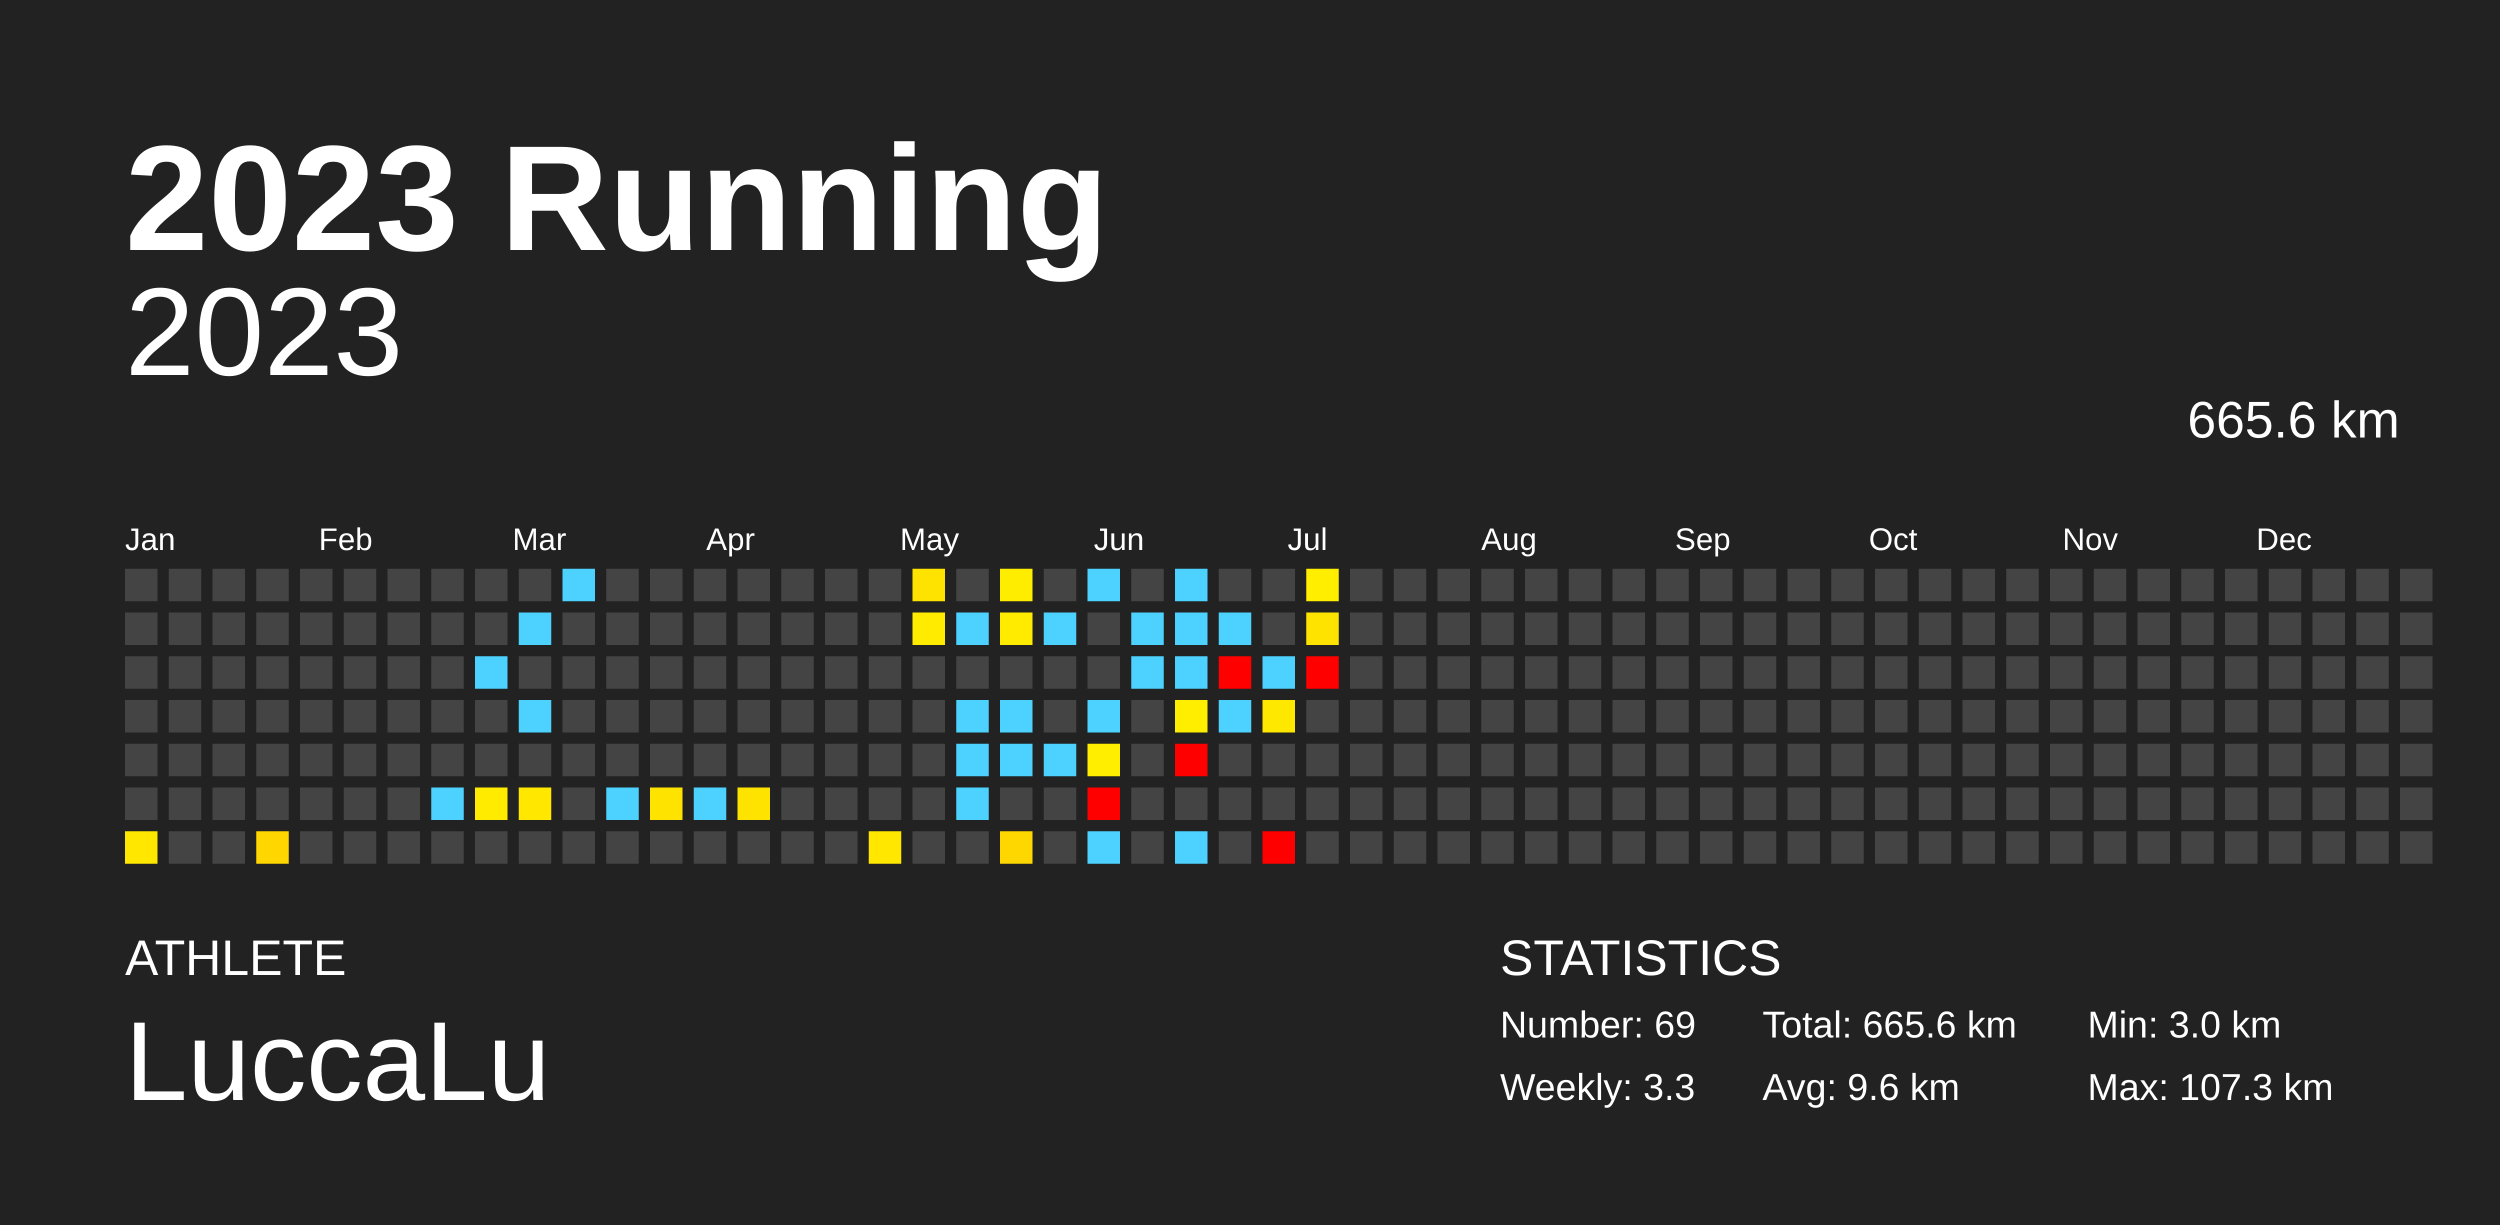
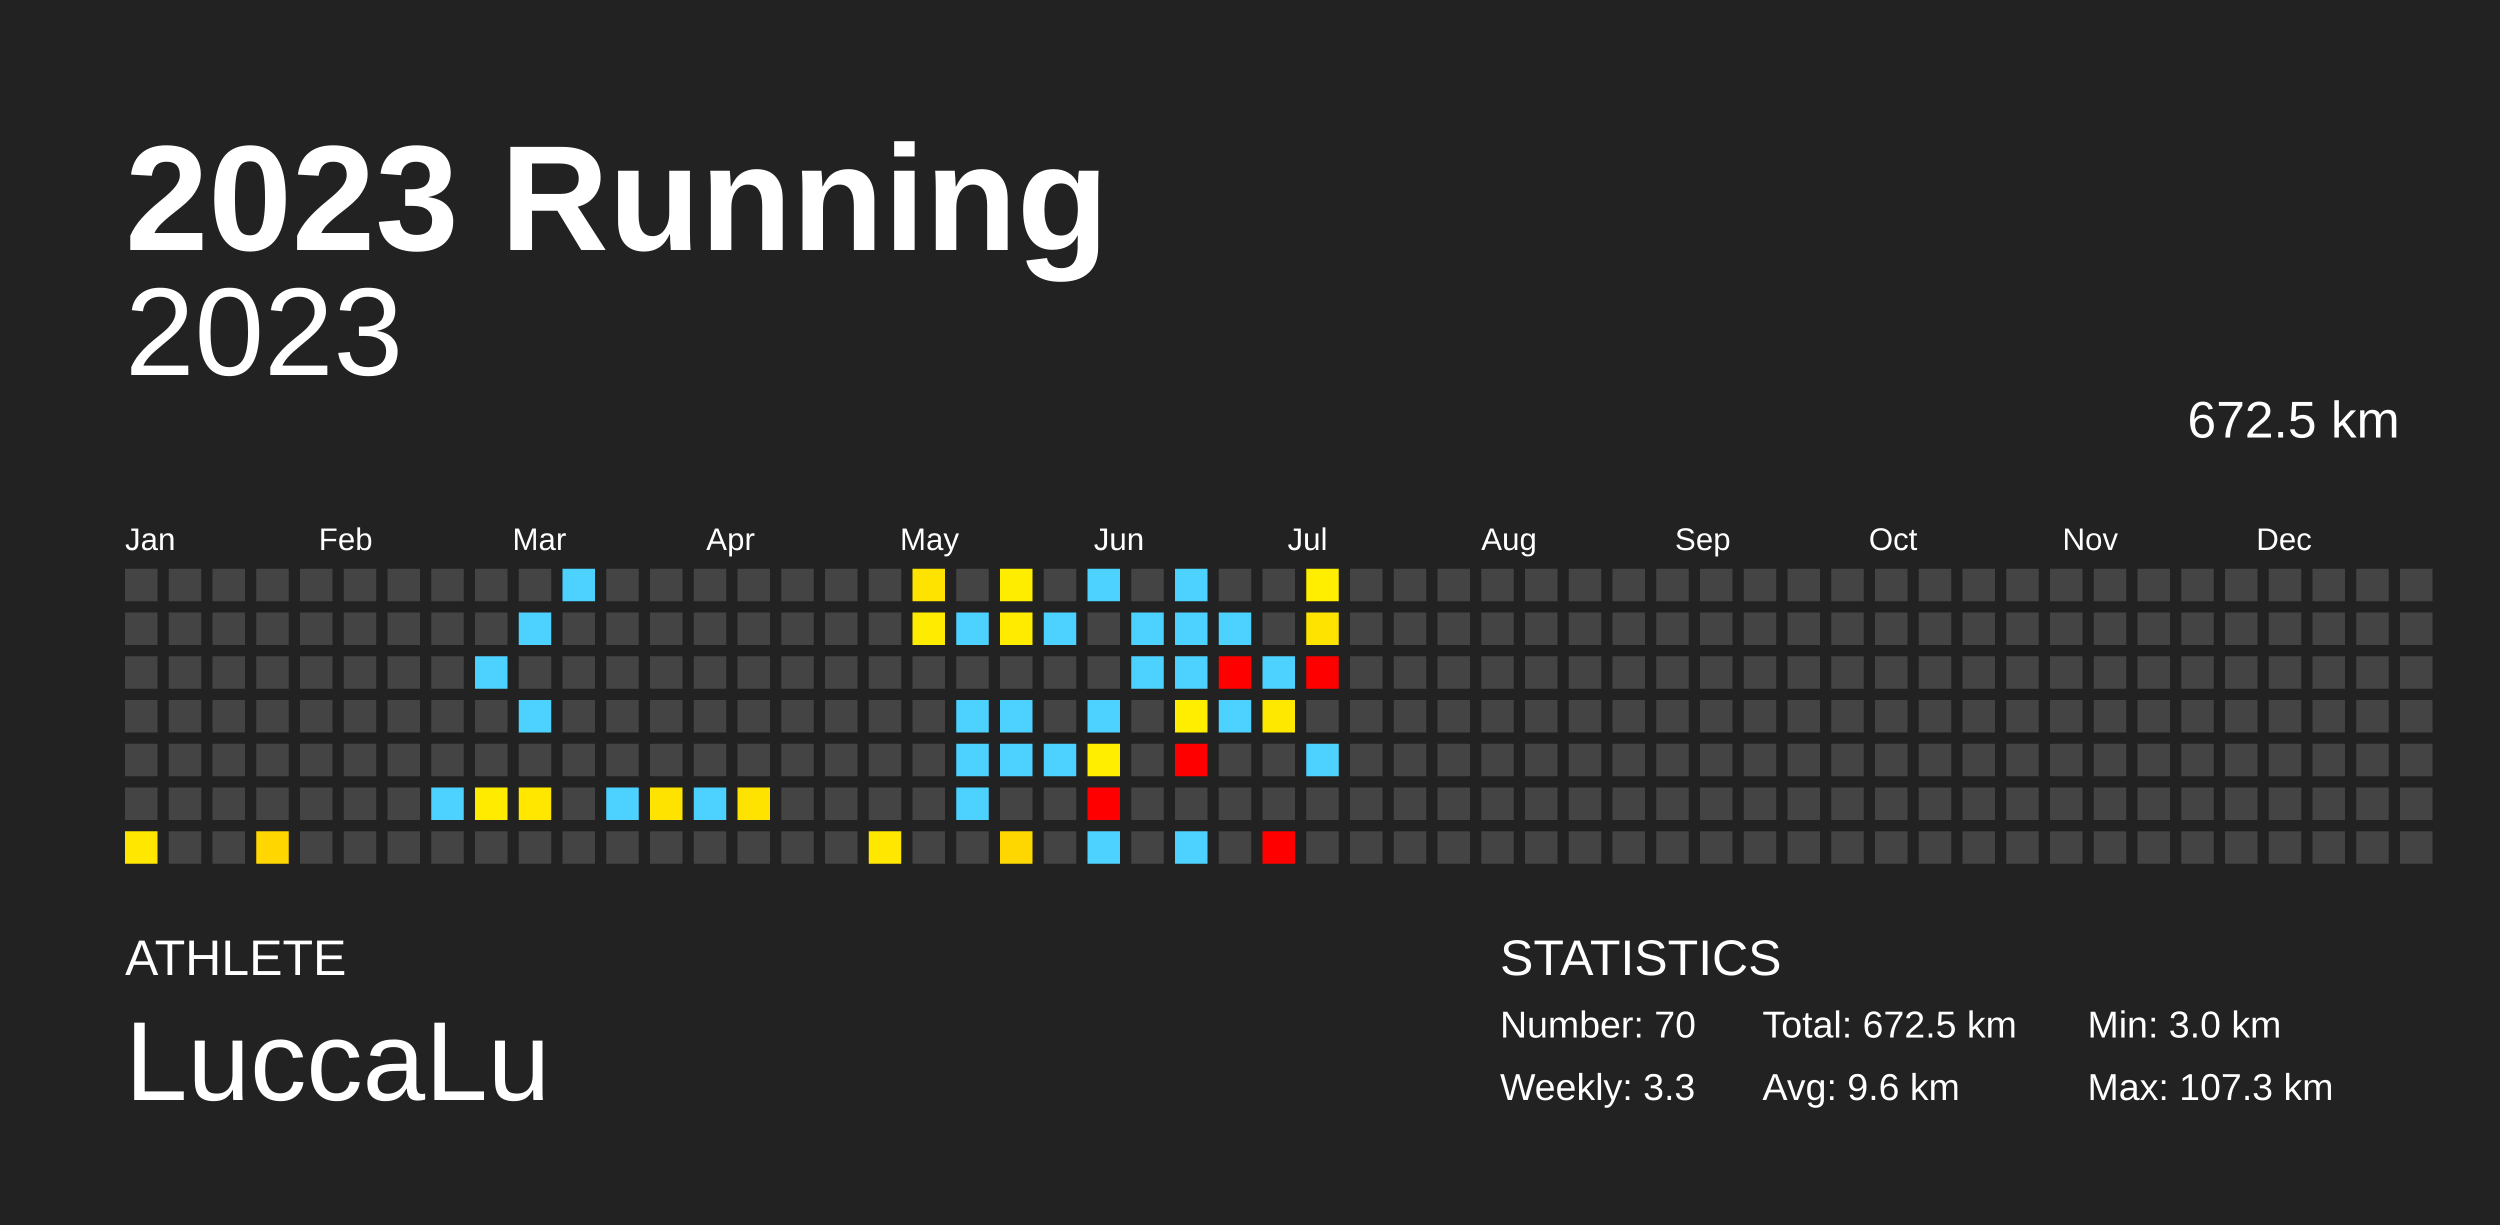
<svg xmlns="http://www.w3.org/2000/svg" baseProfile="full" height="98mm" version="1.1" viewBox="0,0,200,98" width="200mm">
  <defs />
  <rect fill="#222222" height="98" width="200" x="0" y="0" />
  <text fill="#FFFFFF" style="font-size:12px; font-family:Arial; font-weight:bold;" x="10" y="20">2023 Running</text>
  <text fill="#FFFFFF" style="font-size:4px; font-family:Arial" x="10" y="78">ATHLETE</text>
  <text fill="#FFFFFF" style="font-size:9px; font-family:Arial" x="10" y="88">LuccaLu</text>
  <text fill="#FFFFFF" style="font-size:4px; font-family:Arial" x="120" y="78">STATISTICS</text>
-   <text fill="#FFFFFF" style="font-size:3px; font-family:Arial" x="120" y="83">Number: 69</text>
+   <text fill="#FFFFFF" style="font-size:3px; font-family:Arial" x="120" y="83">Number: 70</text>
  <text fill="#FFFFFF" style="font-size:3px; font-family:Arial" x="120" y="88">Weekly: 3.3</text>
-   <text fill="#FFFFFF" style="font-size:3px; font-family:Arial" x="141" y="83">Total: 665.6 km</text>
+   <text fill="#FFFFFF" style="font-size:3px; font-family:Arial" x="141" y="83">Total: 672.5 km</text>
  <text fill="#FFFFFF" style="font-size:3px; font-family:Arial" x="141" y="88">Avg: 9.6 km</text>
  <text fill="#FFFFFF" style="font-size:3px; font-family:Arial" x="167" y="83">Min: 3.0 km</text>
  <text fill="#FFFFFF" style="font-size:3px; font-family:Arial" x="167" y="88">Max: 107.3 km</text>
  <text alignment-baseline="hanging" fill="#FFFFFF" style="font-size:10.0px; font-family:Arial;" x="10" y="30">2023</text>
-   <text alignment-baseline="hanging" fill="#FFFFFF" style="font-size:4.125px; font-family:Arial;" x="175" y="35">665.6 km</text>
+   <text alignment-baseline="hanging" fill="#FFFFFF" style="font-size:4.125px; font-family:Arial;" x="175" y="35">672.5 km</text>
  <text fill="#FFFFFF" style="font-size:2.5px; font-family:Arial" x="10.0" y="44">Jan</text>
  <text fill="#FFFFFF" style="font-size:2.5px; font-family:Arial" x="25.5" y="44">Feb</text>
  <text fill="#FFFFFF" style="font-size:2.5px; font-family:Arial" x="41.0" y="44">Mar</text>
  <text fill="#FFFFFF" style="font-size:2.5px; font-family:Arial" x="56.5" y="44">Apr</text>
  <text fill="#FFFFFF" style="font-size:2.5px; font-family:Arial" x="72.0" y="44">May</text>
  <text fill="#FFFFFF" style="font-size:2.5px; font-family:Arial" x="87.5" y="44">Jun</text>
  <text fill="#FFFFFF" style="font-size:2.5px; font-family:Arial" x="103.0" y="44">Jul</text>
  <text fill="#FFFFFF" style="font-size:2.5px; font-family:Arial" x="118.5" y="44">Aug</text>
  <text fill="#FFFFFF" style="font-size:2.5px; font-family:Arial" x="134.0" y="44">Sep</text>
  <text fill="#FFFFFF" style="font-size:2.5px; font-family:Arial" x="149.5" y="44">Oct</text>
  <text fill="#FFFFFF" style="font-size:2.5px; font-family:Arial" x="165.0" y="44">Nov</text>
  <text fill="#FFFFFF" style="font-size:2.5px; font-family:Arial" x="180.5" y="44">Dec</text>
  <rect fill="#444444" height="2.6" width="2.6" x="10.0" y="45.5" />
  <rect fill="#444444" height="2.6" width="2.6" x="10.0" y="49.0" />
  <rect fill="#444444" height="2.6" width="2.6" x="10.0" y="52.5" />
  <rect fill="#444444" height="2.6" width="2.6" x="10.0" y="56.0" />
  <rect fill="#444444" height="2.6" width="2.6" x="10.0" y="59.5" />
  <rect fill="#444444" height="2.6" width="2.6" x="10.0" y="63.0" />
  <rect fill="#ffe700" height="2.6" width="2.6" x="10.0" y="66.5" />
  <rect fill="#444444" height="2.6" width="2.6" x="13.5" y="45.5" />
  <rect fill="#444444" height="2.6" width="2.6" x="13.5" y="49.0" />
  <rect fill="#444444" height="2.6" width="2.6" x="13.5" y="52.5" />
  <rect fill="#444444" height="2.6" width="2.6" x="13.5" y="56.0" />
  <rect fill="#444444" height="2.6" width="2.6" x="13.5" y="59.5" />
  <rect fill="#444444" height="2.6" width="2.6" x="13.5" y="63.0" />
  <rect fill="#444444" height="2.6" width="2.6" x="13.5" y="66.5" />
  <rect fill="#444444" height="2.6" width="2.6" x="17.0" y="45.5" />
  <rect fill="#444444" height="2.6" width="2.6" x="17.0" y="49.0" />
  <rect fill="#444444" height="2.6" width="2.6" x="17.0" y="52.5" />
  <rect fill="#444444" height="2.6" width="2.6" x="17.0" y="56.0" />
  <rect fill="#444444" height="2.6" width="2.6" x="17.0" y="59.5" />
  <rect fill="#444444" height="2.6" width="2.6" x="17.0" y="63.0" />
  <rect fill="#444444" height="2.6" width="2.6" x="17.0" y="66.5" />
  <rect fill="#444444" height="2.6" width="2.6" x="20.5" y="45.5" />
  <rect fill="#444444" height="2.6" width="2.6" x="20.5" y="49.0" />
  <rect fill="#444444" height="2.6" width="2.6" x="20.5" y="52.5" />
  <rect fill="#444444" height="2.6" width="2.6" x="20.5" y="56.0" />
  <rect fill="#444444" height="2.6" width="2.6" x="20.5" y="59.5" />
  <rect fill="#444444" height="2.6" width="2.6" x="20.5" y="63.0" />
  <rect fill="#ffd600" height="2.6" width="2.6" x="20.5" y="66.5" />
  <rect fill="#444444" height="2.6" width="2.6" x="24.0" y="45.5" />
  <rect fill="#444444" height="2.6" width="2.6" x="24.0" y="49.0" />
  <rect fill="#444444" height="2.6" width="2.6" x="24.0" y="52.5" />
  <rect fill="#444444" height="2.6" width="2.6" x="24.0" y="56.0" />
  <rect fill="#444444" height="2.6" width="2.6" x="24.0" y="59.5" />
  <rect fill="#444444" height="2.6" width="2.6" x="24.0" y="63.0" />
  <rect fill="#444444" height="2.6" width="2.6" x="24.0" y="66.5" />
  <rect fill="#444444" height="2.6" width="2.6" x="27.5" y="45.5" />
  <rect fill="#444444" height="2.6" width="2.6" x="27.5" y="49.0" />
  <rect fill="#444444" height="2.6" width="2.6" x="27.5" y="52.5" />
  <rect fill="#444444" height="2.6" width="2.6" x="27.5" y="56.0" />
  <rect fill="#444444" height="2.6" width="2.6" x="27.5" y="59.5" />
  <rect fill="#444444" height="2.6" width="2.6" x="27.5" y="63.0" />
  <rect fill="#444444" height="2.6" width="2.6" x="27.5" y="66.5" />
  <rect fill="#444444" height="2.6" width="2.6" x="31.0" y="45.5" />
  <rect fill="#444444" height="2.6" width="2.6" x="31.0" y="49.0" />
  <rect fill="#444444" height="2.6" width="2.6" x="31.0" y="52.5" />
  <rect fill="#444444" height="2.6" width="2.6" x="31.0" y="56.0" />
  <rect fill="#444444" height="2.6" width="2.6" x="31.0" y="59.5" />
  <rect fill="#444444" height="2.6" width="2.6" x="31.0" y="63.0" />
  <rect fill="#444444" height="2.6" width="2.6" x="31.0" y="66.5" />
  <rect fill="#444444" height="2.6" width="2.6" x="34.5" y="45.5" />
  <rect fill="#444444" height="2.6" width="2.6" x="34.5" y="49.0" />
  <rect fill="#444444" height="2.6" width="2.6" x="34.5" y="52.5" />
  <rect fill="#444444" height="2.6" width="2.6" x="34.5" y="56.0" />
  <rect fill="#444444" height="2.6" width="2.6" x="34.5" y="59.5" />
  <rect fill="#4dd2ff" height="2.6" width="2.6" x="34.5" y="63.0" />
  <rect fill="#444444" height="2.6" width="2.6" x="34.5" y="66.5" />
  <rect fill="#444444" height="2.6" width="2.6" x="38.0" y="45.5" />
  <rect fill="#444444" height="2.6" width="2.6" x="38.0" y="49.0" />
  <rect fill="#4dd2ff" height="2.6" width="2.6" x="38.0" y="52.5" />
  <rect fill="#444444" height="2.6" width="2.6" x="38.0" y="56.0" />
  <rect fill="#444444" height="2.6" width="2.6" x="38.0" y="59.5" />
  <rect fill="#ffeb00" height="2.6" width="2.6" x="38.0" y="63.0" />
  <rect fill="#444444" height="2.6" width="2.6" x="38.0" y="66.5" />
  <rect fill="#444444" height="2.6" width="2.6" x="41.5" y="45.5" />
  <rect fill="#4dd2ff" height="2.6" width="2.6" x="41.5" y="49.0" />
  <rect fill="#444444" height="2.6" width="2.6" x="41.5" y="52.5" />
  <rect fill="#4dd2ff" height="2.6" width="2.6" x="41.5" y="56.0" />
  <rect fill="#444444" height="2.6" width="2.6" x="41.5" y="59.5" />
  <rect fill="#ffe700" height="2.6" width="2.6" x="41.5" y="63.0" />
  <rect fill="#444444" height="2.6" width="2.6" x="41.5" y="66.5" />
  <rect fill="#4dd2ff" height="2.6" width="2.6" x="45.0" y="45.5" />
  <rect fill="#444444" height="2.6" width="2.6" x="45.0" y="49.0" />
  <rect fill="#444444" height="2.6" width="2.6" x="45.0" y="52.5" />
  <rect fill="#444444" height="2.6" width="2.6" x="45.0" y="56.0" />
  <rect fill="#444444" height="2.6" width="2.6" x="45.0" y="59.5" />
  <rect fill="#444444" height="2.6" width="2.6" x="45.0" y="63.0" />
  <rect fill="#444444" height="2.6" width="2.6" x="45.0" y="66.5" />
  <rect fill="#444444" height="2.6" width="2.6" x="48.5" y="45.5" />
  <rect fill="#444444" height="2.6" width="2.6" x="48.5" y="49.0" />
  <rect fill="#444444" height="2.6" width="2.6" x="48.5" y="52.5" />
  <rect fill="#444444" height="2.6" width="2.6" x="48.5" y="56.0" />
  <rect fill="#444444" height="2.6" width="2.6" x="48.5" y="59.5" />
  <rect fill="#4dd2ff" height="2.6" width="2.6" x="48.5" y="63.0" />
  <rect fill="#444444" height="2.6" width="2.6" x="48.5" y="66.5" />
  <rect fill="#444444" height="2.6" width="2.6" x="52.0" y="45.5" />
  <rect fill="#444444" height="2.6" width="2.6" x="52.0" y="49.0" />
  <rect fill="#444444" height="2.6" width="2.6" x="52.0" y="52.5" />
  <rect fill="#444444" height="2.6" width="2.6" x="52.0" y="56.0" />
  <rect fill="#444444" height="2.6" width="2.6" x="52.0" y="59.5" />
  <rect fill="#ffe300" height="2.6" width="2.6" x="52.0" y="63.0" />
  <rect fill="#444444" height="2.6" width="2.6" x="52.0" y="66.5" />
  <rect fill="#444444" height="2.6" width="2.6" x="55.5" y="45.5" />
  <rect fill="#444444" height="2.6" width="2.6" x="55.5" y="49.0" />
  <rect fill="#444444" height="2.6" width="2.6" x="55.5" y="52.5" />
  <rect fill="#444444" height="2.6" width="2.6" x="55.5" y="56.0" />
  <rect fill="#444444" height="2.6" width="2.6" x="55.5" y="59.5" />
  <rect fill="#4dd2ff" height="2.6" width="2.6" x="55.5" y="63.0" />
  <rect fill="#444444" height="2.6" width="2.6" x="55.5" y="66.5" />
  <rect fill="#444444" height="2.6" width="2.6" x="59.0" y="45.5" />
  <rect fill="#444444" height="2.6" width="2.6" x="59.0" y="49.0" />
  <rect fill="#444444" height="2.6" width="2.6" x="59.0" y="52.5" />
  <rect fill="#444444" height="2.6" width="2.6" x="59.0" y="56.0" />
  <rect fill="#444444" height="2.6" width="2.6" x="59.0" y="59.5" />
  <rect fill="#ffe300" height="2.6" width="2.6" x="59.0" y="63.0" />
  <rect fill="#444444" height="2.6" width="2.6" x="59.0" y="66.5" />
  <rect fill="#444444" height="2.6" width="2.6" x="62.5" y="45.5" />
  <rect fill="#444444" height="2.6" width="2.6" x="62.5" y="49.0" />
  <rect fill="#444444" height="2.6" width="2.6" x="62.5" y="52.5" />
  <rect fill="#444444" height="2.6" width="2.6" x="62.5" y="56.0" />
  <rect fill="#444444" height="2.6" width="2.6" x="62.5" y="59.5" />
  <rect fill="#444444" height="2.6" width="2.6" x="62.5" y="63.0" />
  <rect fill="#444444" height="2.6" width="2.6" x="62.5" y="66.5" />
  <rect fill="#444444" height="2.6" width="2.6" x="66.0" y="45.5" />
  <rect fill="#444444" height="2.6" width="2.6" x="66.0" y="49.0" />
  <rect fill="#444444" height="2.6" width="2.6" x="66.0" y="52.5" />
  <rect fill="#444444" height="2.6" width="2.6" x="66.0" y="56.0" />
  <rect fill="#444444" height="2.6" width="2.6" x="66.0" y="59.5" />
  <rect fill="#444444" height="2.6" width="2.6" x="66.0" y="63.0" />
  <rect fill="#444444" height="2.6" width="2.6" x="66.0" y="66.5" />
  <rect fill="#444444" height="2.6" width="2.6" x="69.5" y="45.5" />
  <rect fill="#444444" height="2.6" width="2.6" x="69.5" y="49.0" />
  <rect fill="#444444" height="2.6" width="2.6" x="69.5" y="52.5" />
  <rect fill="#444444" height="2.6" width="2.6" x="69.5" y="56.0" />
  <rect fill="#444444" height="2.6" width="2.6" x="69.5" y="59.5" />
  <rect fill="#444444" height="2.6" width="2.6" x="69.5" y="63.0" />
  <rect fill="#ffe700" height="2.6" width="2.6" x="69.5" y="66.5" />
  <rect fill="#ffe300" height="2.6" width="2.6" x="73.0" y="45.5" />
  <rect fill="#ffeb00" height="2.6" width="2.6" x="73.0" y="49.0" />
  <rect fill="#444444" height="2.6" width="2.6" x="73.0" y="52.5" />
  <rect fill="#444444" height="2.6" width="2.6" x="73.0" y="56.0" />
  <rect fill="#444444" height="2.6" width="2.6" x="73.0" y="59.5" />
  <rect fill="#444444" height="2.6" width="2.6" x="73.0" y="63.0" />
  <rect fill="#444444" height="2.6" width="2.6" x="73.0" y="66.5" />
  <rect fill="#444444" height="2.6" width="2.6" x="76.5" y="45.5" />
  <rect fill="#4dd2ff" height="2.6" width="2.6" x="76.5" y="49.0" />
  <rect fill="#444444" height="2.6" width="2.6" x="76.5" y="52.5" />
  <rect fill="#4dd2ff" height="2.6" width="2.6" x="76.5" y="56.0" />
  <rect fill="#4dd2ff" height="2.6" width="2.6" x="76.5" y="59.5" />
  <rect fill="#4dd2ff" height="2.6" width="2.6" x="76.5" y="63.0" />
  <rect fill="#444444" height="2.6" width="2.6" x="76.5" y="66.5" />
  <rect fill="#ffed00" height="2.6" width="2.6" x="80.0" y="45.5" />
  <rect fill="#ffeb00" height="2.6" width="2.6" x="80.0" y="49.0" />
  <rect fill="#444444" height="2.6" width="2.6" x="80.0" y="52.5" />
  <rect fill="#4dd2ff" height="2.6" width="2.6" x="80.0" y="56.0" />
  <rect fill="#4dd2ff" height="2.6" width="2.6" x="80.0" y="59.5" />
  <rect fill="#444444" height="2.6" width="2.6" x="80.0" y="63.0" />
  <rect fill="#ffd700" height="2.6" width="2.6" x="80.0" y="66.5" />
  <rect fill="#444444" height="2.6" width="2.6" x="83.5" y="45.5" />
  <rect fill="#4dd2ff" height="2.6" width="2.6" x="83.5" y="49.0" />
  <rect fill="#444444" height="2.6" width="2.6" x="83.5" y="52.5" />
  <rect fill="#444444" height="2.6" width="2.6" x="83.5" y="56.0" />
  <rect fill="#4dd2ff" height="2.6" width="2.6" x="83.5" y="59.5" />
  <rect fill="#444444" height="2.6" width="2.6" x="83.5" y="63.0" />
  <rect fill="#444444" height="2.6" width="2.6" x="83.5" y="66.5" />
  <rect fill="#4dd2ff" height="2.6" width="2.6" x="87.0" y="45.5" />
  <rect fill="#444444" height="2.6" width="2.6" x="87.0" y="49.0" />
  <rect fill="#444444" height="2.6" width="2.6" x="87.0" y="52.5" />
  <rect fill="#4dd2ff" height="2.6" width="2.6" x="87.0" y="56.0" />
  <rect fill="#ffee00" height="2.6" width="2.6" x="87.0" y="59.5" />
  <rect fill="red" height="2.6" width="2.6" x="87.0" y="63.0" />
  <rect fill="#4dd2ff" height="2.6" width="2.6" x="87.0" y="66.5" />
  <rect fill="#444444" height="2.6" width="2.6" x="90.5" y="45.5" />
  <rect fill="#4dd2ff" height="2.6" width="2.6" x="90.5" y="49.0" />
  <rect fill="#4dd2ff" height="2.6" width="2.6" x="90.5" y="52.5" />
  <rect fill="#444444" height="2.6" width="2.6" x="90.5" y="56.0" />
  <rect fill="#444444" height="2.6" width="2.6" x="90.5" y="59.5" />
  <rect fill="#444444" height="2.6" width="2.6" x="90.5" y="63.0" />
  <rect fill="#444444" height="2.6" width="2.6" x="90.5" y="66.5" />
  <rect fill="#4dd2ff" height="2.6" width="2.6" x="94.0" y="45.5" />
  <rect fill="#4dd2ff" height="2.6" width="2.6" x="94.0" y="49.0" />
  <rect fill="#4dd2ff" height="2.6" width="2.6" x="94.0" y="52.5" />
  <rect fill="#ffee00" height="2.6" width="2.6" x="94.0" y="56.0" />
  <rect fill="red" height="2.6" width="2.6" x="94.0" y="59.5" />
  <rect fill="#444444" height="2.6" width="2.6" x="94.0" y="63.0" />
  <rect fill="#4dd2ff" height="2.6" width="2.6" x="94.0" y="66.5" />
  <rect fill="#444444" height="2.6" width="2.6" x="97.5" y="45.5" />
  <rect fill="#4dd2ff" height="2.6" width="2.6" x="97.5" y="49.0" />
  <rect fill="red" height="2.6" width="2.6" x="97.5" y="52.5" />
  <rect fill="#4dd2ff" height="2.6" width="2.6" x="97.5" y="56.0" />
  <rect fill="#444444" height="2.6" width="2.6" x="97.5" y="59.5" />
  <rect fill="#444444" height="2.6" width="2.6" x="97.5" y="63.0" />
  <rect fill="#444444" height="2.6" width="2.6" x="97.5" y="66.5" />
  <rect fill="#444444" height="2.6" width="2.6" x="101.0" y="45.5" />
  <rect fill="#444444" height="2.6" width="2.6" x="101.0" y="49.0" />
  <rect fill="#4dd2ff" height="2.6" width="2.6" x="101.0" y="52.5" />
  <rect fill="#ffe800" height="2.6" width="2.6" x="101.0" y="56.0" />
  <rect fill="#444444" height="2.6" width="2.6" x="101.0" y="59.5" />
  <rect fill="#444444" height="2.6" width="2.6" x="101.0" y="63.0" />
  <rect fill="red" height="2.6" width="2.6" x="101.0" y="66.5" />
  <rect fill="#ffee00" height="2.6" width="2.6" x="104.5" y="45.5" />
  <rect fill="#ffe300" height="2.6" width="2.6" x="104.5" y="49.0" />
  <rect fill="red" height="2.6" width="2.6" x="104.5" y="52.5" />
  <rect fill="#444444" height="2.6" width="2.6" x="104.5" y="56.0" />
-   <rect fill="#444444" height="2.6" width="2.6" x="104.5" y="59.5" />
+   <rect fill="#4dd2ff" height="2.6" width="2.6" x="104.5" y="59.5" />
  <rect fill="#444444" height="2.6" width="2.6" x="104.5" y="63.0" />
  <rect fill="#444444" height="2.6" width="2.6" x="104.5" y="66.5" />
  <rect fill="#444444" height="2.6" width="2.6" x="108.0" y="45.5" />
  <rect fill="#444444" height="2.6" width="2.6" x="108.0" y="49.0" />
  <rect fill="#444444" height="2.6" width="2.6" x="108.0" y="52.5" />
  <rect fill="#444444" height="2.6" width="2.6" x="108.0" y="56.0" />
  <rect fill="#444444" height="2.6" width="2.6" x="108.0" y="59.5" />
  <rect fill="#444444" height="2.6" width="2.6" x="108.0" y="63.0" />
  <rect fill="#444444" height="2.6" width="2.6" x="108.0" y="66.5" />
  <rect fill="#444444" height="2.6" width="2.6" x="111.5" y="45.5" />
  <rect fill="#444444" height="2.6" width="2.6" x="111.5" y="49.0" />
  <rect fill="#444444" height="2.6" width="2.6" x="111.5" y="52.5" />
  <rect fill="#444444" height="2.6" width="2.6" x="111.5" y="56.0" />
  <rect fill="#444444" height="2.6" width="2.6" x="111.5" y="59.5" />
  <rect fill="#444444" height="2.6" width="2.6" x="111.5" y="63.0" />
  <rect fill="#444444" height="2.6" width="2.6" x="111.5" y="66.5" />
  <rect fill="#444444" height="2.6" width="2.6" x="115.0" y="45.5" />
  <rect fill="#444444" height="2.6" width="2.6" x="115.0" y="49.0" />
  <rect fill="#444444" height="2.6" width="2.6" x="115.0" y="52.5" />
  <rect fill="#444444" height="2.6" width="2.6" x="115.0" y="56.0" />
  <rect fill="#444444" height="2.6" width="2.6" x="115.0" y="59.5" />
  <rect fill="#444444" height="2.6" width="2.6" x="115.0" y="63.0" />
  <rect fill="#444444" height="2.6" width="2.6" x="115.0" y="66.5" />
  <rect fill="#444444" height="2.6" width="2.6" x="118.5" y="45.5" />
  <rect fill="#444444" height="2.6" width="2.6" x="118.5" y="49.0" />
  <rect fill="#444444" height="2.6" width="2.6" x="118.5" y="52.5" />
  <rect fill="#444444" height="2.6" width="2.6" x="118.5" y="56.0" />
  <rect fill="#444444" height="2.6" width="2.6" x="118.5" y="59.5" />
  <rect fill="#444444" height="2.6" width="2.6" x="118.5" y="63.0" />
  <rect fill="#444444" height="2.6" width="2.6" x="118.5" y="66.5" />
  <rect fill="#444444" height="2.6" width="2.6" x="122.0" y="45.5" />
  <rect fill="#444444" height="2.6" width="2.6" x="122.0" y="49.0" />
  <rect fill="#444444" height="2.6" width="2.6" x="122.0" y="52.5" />
  <rect fill="#444444" height="2.6" width="2.6" x="122.0" y="56.0" />
  <rect fill="#444444" height="2.6" width="2.6" x="122.0" y="59.5" />
  <rect fill="#444444" height="2.6" width="2.6" x="122.0" y="63.0" />
  <rect fill="#444444" height="2.6" width="2.6" x="122.0" y="66.5" />
  <rect fill="#444444" height="2.6" width="2.6" x="125.5" y="45.5" />
  <rect fill="#444444" height="2.6" width="2.6" x="125.5" y="49.0" />
  <rect fill="#444444" height="2.6" width="2.6" x="125.5" y="52.5" />
  <rect fill="#444444" height="2.6" width="2.6" x="125.5" y="56.0" />
  <rect fill="#444444" height="2.6" width="2.6" x="125.5" y="59.5" />
  <rect fill="#444444" height="2.6" width="2.6" x="125.5" y="63.0" />
  <rect fill="#444444" height="2.6" width="2.6" x="125.5" y="66.5" />
  <rect fill="#444444" height="2.6" width="2.6" x="129.0" y="45.5" />
  <rect fill="#444444" height="2.6" width="2.6" x="129.0" y="49.0" />
  <rect fill="#444444" height="2.6" width="2.6" x="129.0" y="52.5" />
  <rect fill="#444444" height="2.6" width="2.6" x="129.0" y="56.0" />
  <rect fill="#444444" height="2.6" width="2.6" x="129.0" y="59.5" />
  <rect fill="#444444" height="2.6" width="2.6" x="129.0" y="63.0" />
  <rect fill="#444444" height="2.6" width="2.6" x="129.0" y="66.5" />
  <rect fill="#444444" height="2.6" width="2.6" x="132.5" y="45.5" />
  <rect fill="#444444" height="2.6" width="2.6" x="132.5" y="49.0" />
  <rect fill="#444444" height="2.6" width="2.6" x="132.5" y="52.5" />
  <rect fill="#444444" height="2.6" width="2.6" x="132.5" y="56.0" />
  <rect fill="#444444" height="2.6" width="2.6" x="132.5" y="59.5" />
  <rect fill="#444444" height="2.6" width="2.6" x="132.5" y="63.0" />
  <rect fill="#444444" height="2.6" width="2.6" x="132.5" y="66.5" />
  <rect fill="#444444" height="2.6" width="2.6" x="136.0" y="45.5" />
  <rect fill="#444444" height="2.6" width="2.6" x="136.0" y="49.0" />
  <rect fill="#444444" height="2.6" width="2.6" x="136.0" y="52.5" />
  <rect fill="#444444" height="2.6" width="2.6" x="136.0" y="56.0" />
  <rect fill="#444444" height="2.6" width="2.6" x="136.0" y="59.5" />
  <rect fill="#444444" height="2.6" width="2.6" x="136.0" y="63.0" />
  <rect fill="#444444" height="2.6" width="2.6" x="136.0" y="66.5" />
  <rect fill="#444444" height="2.6" width="2.6" x="139.5" y="45.5" />
  <rect fill="#444444" height="2.6" width="2.6" x="139.5" y="49.0" />
  <rect fill="#444444" height="2.6" width="2.6" x="139.5" y="52.5" />
  <rect fill="#444444" height="2.6" width="2.6" x="139.5" y="56.0" />
  <rect fill="#444444" height="2.6" width="2.6" x="139.5" y="59.5" />
  <rect fill="#444444" height="2.6" width="2.6" x="139.5" y="63.0" />
  <rect fill="#444444" height="2.6" width="2.6" x="139.5" y="66.5" />
  <rect fill="#444444" height="2.6" width="2.6" x="143.0" y="45.5" />
  <rect fill="#444444" height="2.6" width="2.6" x="143.0" y="49.0" />
  <rect fill="#444444" height="2.6" width="2.6" x="143.0" y="52.5" />
  <rect fill="#444444" height="2.6" width="2.6" x="143.0" y="56.0" />
  <rect fill="#444444" height="2.6" width="2.6" x="143.0" y="59.5" />
  <rect fill="#444444" height="2.6" width="2.6" x="143.0" y="63.0" />
  <rect fill="#444444" height="2.6" width="2.6" x="143.0" y="66.5" />
  <rect fill="#444444" height="2.6" width="2.6" x="146.5" y="45.5" />
  <rect fill="#444444" height="2.6" width="2.6" x="146.5" y="49.0" />
  <rect fill="#444444" height="2.6" width="2.6" x="146.5" y="52.5" />
  <rect fill="#444444" height="2.6" width="2.6" x="146.5" y="56.0" />
  <rect fill="#444444" height="2.6" width="2.6" x="146.5" y="59.5" />
  <rect fill="#444444" height="2.6" width="2.6" x="146.5" y="63.0" />
  <rect fill="#444444" height="2.6" width="2.6" x="146.5" y="66.5" />
  <rect fill="#444444" height="2.6" width="2.6" x="150.0" y="45.5" />
  <rect fill="#444444" height="2.6" width="2.6" x="150.0" y="49.0" />
  <rect fill="#444444" height="2.6" width="2.6" x="150.0" y="52.5" />
  <rect fill="#444444" height="2.6" width="2.6" x="150.0" y="56.0" />
  <rect fill="#444444" height="2.6" width="2.6" x="150.0" y="59.5" />
  <rect fill="#444444" height="2.6" width="2.6" x="150.0" y="63.0" />
  <rect fill="#444444" height="2.6" width="2.6" x="150.0" y="66.5" />
  <rect fill="#444444" height="2.6" width="2.6" x="153.5" y="45.5" />
  <rect fill="#444444" height="2.6" width="2.6" x="153.5" y="49.0" />
  <rect fill="#444444" height="2.6" width="2.6" x="153.5" y="52.5" />
  <rect fill="#444444" height="2.6" width="2.6" x="153.5" y="56.0" />
  <rect fill="#444444" height="2.6" width="2.6" x="153.5" y="59.5" />
  <rect fill="#444444" height="2.6" width="2.6" x="153.5" y="63.0" />
  <rect fill="#444444" height="2.6" width="2.6" x="153.5" y="66.5" />
  <rect fill="#444444" height="2.6" width="2.6" x="157.0" y="45.5" />
  <rect fill="#444444" height="2.6" width="2.6" x="157.0" y="49.0" />
  <rect fill="#444444" height="2.6" width="2.6" x="157.0" y="52.5" />
  <rect fill="#444444" height="2.6" width="2.6" x="157.0" y="56.0" />
  <rect fill="#444444" height="2.6" width="2.6" x="157.0" y="59.5" />
  <rect fill="#444444" height="2.6" width="2.6" x="157.0" y="63.0" />
  <rect fill="#444444" height="2.6" width="2.6" x="157.0" y="66.5" />
  <rect fill="#444444" height="2.6" width="2.6" x="160.5" y="45.5" />
  <rect fill="#444444" height="2.6" width="2.6" x="160.5" y="49.0" />
  <rect fill="#444444" height="2.6" width="2.6" x="160.5" y="52.5" />
  <rect fill="#444444" height="2.6" width="2.6" x="160.5" y="56.0" />
  <rect fill="#444444" height="2.6" width="2.6" x="160.5" y="59.5" />
  <rect fill="#444444" height="2.6" width="2.6" x="160.5" y="63.0" />
  <rect fill="#444444" height="2.6" width="2.6" x="160.5" y="66.5" />
  <rect fill="#444444" height="2.6" width="2.6" x="164.0" y="45.5" />
  <rect fill="#444444" height="2.6" width="2.6" x="164.0" y="49.0" />
  <rect fill="#444444" height="2.6" width="2.6" x="164.0" y="52.5" />
  <rect fill="#444444" height="2.6" width="2.6" x="164.0" y="56.0" />
  <rect fill="#444444" height="2.6" width="2.6" x="164.0" y="59.5" />
  <rect fill="#444444" height="2.6" width="2.6" x="164.0" y="63.0" />
  <rect fill="#444444" height="2.6" width="2.6" x="164.0" y="66.5" />
  <rect fill="#444444" height="2.6" width="2.6" x="167.5" y="45.5" />
  <rect fill="#444444" height="2.6" width="2.6" x="167.5" y="49.0" />
  <rect fill="#444444" height="2.6" width="2.6" x="167.5" y="52.5" />
  <rect fill="#444444" height="2.6" width="2.6" x="167.5" y="56.0" />
  <rect fill="#444444" height="2.6" width="2.6" x="167.5" y="59.5" />
  <rect fill="#444444" height="2.6" width="2.6" x="167.5" y="63.0" />
  <rect fill="#444444" height="2.6" width="2.6" x="167.5" y="66.5" />
  <rect fill="#444444" height="2.6" width="2.6" x="171.0" y="45.5" />
  <rect fill="#444444" height="2.6" width="2.6" x="171.0" y="49.0" />
  <rect fill="#444444" height="2.6" width="2.6" x="171.0" y="52.5" />
  <rect fill="#444444" height="2.6" width="2.6" x="171.0" y="56.0" />
  <rect fill="#444444" height="2.6" width="2.6" x="171.0" y="59.5" />
  <rect fill="#444444" height="2.6" width="2.6" x="171.0" y="63.0" />
  <rect fill="#444444" height="2.6" width="2.6" x="171.0" y="66.5" />
  <rect fill="#444444" height="2.6" width="2.6" x="174.5" y="45.5" />
  <rect fill="#444444" height="2.6" width="2.6" x="174.5" y="49.0" />
  <rect fill="#444444" height="2.6" width="2.6" x="174.5" y="52.5" />
  <rect fill="#444444" height="2.6" width="2.6" x="174.5" y="56.0" />
  <rect fill="#444444" height="2.6" width="2.6" x="174.5" y="59.5" />
  <rect fill="#444444" height="2.6" width="2.6" x="174.5" y="63.0" />
  <rect fill="#444444" height="2.6" width="2.6" x="174.5" y="66.5" />
  <rect fill="#444444" height="2.6" width="2.6" x="178.0" y="45.5" />
  <rect fill="#444444" height="2.6" width="2.6" x="178.0" y="49.0" />
  <rect fill="#444444" height="2.6" width="2.6" x="178.0" y="52.5" />
  <rect fill="#444444" height="2.6" width="2.6" x="178.0" y="56.0" />
  <rect fill="#444444" height="2.6" width="2.6" x="178.0" y="59.5" />
  <rect fill="#444444" height="2.6" width="2.6" x="178.0" y="63.0" />
  <rect fill="#444444" height="2.6" width="2.6" x="178.0" y="66.5" />
  <rect fill="#444444" height="2.6" width="2.6" x="181.5" y="45.5" />
  <rect fill="#444444" height="2.6" width="2.6" x="181.5" y="49.0" />
  <rect fill="#444444" height="2.6" width="2.6" x="181.5" y="52.5" />
  <rect fill="#444444" height="2.6" width="2.6" x="181.5" y="56.0" />
  <rect fill="#444444" height="2.6" width="2.6" x="181.5" y="59.5" />
  <rect fill="#444444" height="2.6" width="2.6" x="181.5" y="63.0" />
  <rect fill="#444444" height="2.6" width="2.6" x="181.5" y="66.5" />
  <rect fill="#444444" height="2.6" width="2.6" x="185.0" y="45.5" />
  <rect fill="#444444" height="2.6" width="2.6" x="185.0" y="49.0" />
  <rect fill="#444444" height="2.6" width="2.6" x="185.0" y="52.5" />
  <rect fill="#444444" height="2.6" width="2.6" x="185.0" y="56.0" />
  <rect fill="#444444" height="2.6" width="2.6" x="185.0" y="59.5" />
  <rect fill="#444444" height="2.6" width="2.6" x="185.0" y="63.0" />
  <rect fill="#444444" height="2.6" width="2.6" x="185.0" y="66.5" />
  <rect fill="#444444" height="2.6" width="2.6" x="188.5" y="45.5" />
  <rect fill="#444444" height="2.6" width="2.6" x="188.5" y="49.0" />
  <rect fill="#444444" height="2.6" width="2.6" x="188.5" y="52.5" />
  <rect fill="#444444" height="2.6" width="2.6" x="188.5" y="56.0" />
  <rect fill="#444444" height="2.6" width="2.6" x="188.5" y="59.5" />
  <rect fill="#444444" height="2.6" width="2.6" x="188.5" y="63.0" />
  <rect fill="#444444" height="2.6" width="2.6" x="188.5" y="66.5" />
  <rect fill="#444444" height="2.6" width="2.6" x="192.0" y="45.5" />
  <rect fill="#444444" height="2.6" width="2.6" x="192.0" y="49.0" />
  <rect fill="#444444" height="2.6" width="2.6" x="192.0" y="52.5" />
  <rect fill="#444444" height="2.6" width="2.6" x="192.0" y="56.0" />
  <rect fill="#444444" height="2.6" width="2.6" x="192.0" y="59.5" />
  <rect fill="#444444" height="2.6" width="2.6" x="192.0" y="63.0" />
  <rect fill="#444444" height="2.6" width="2.6" x="192.0" y="66.5" />
</svg>
